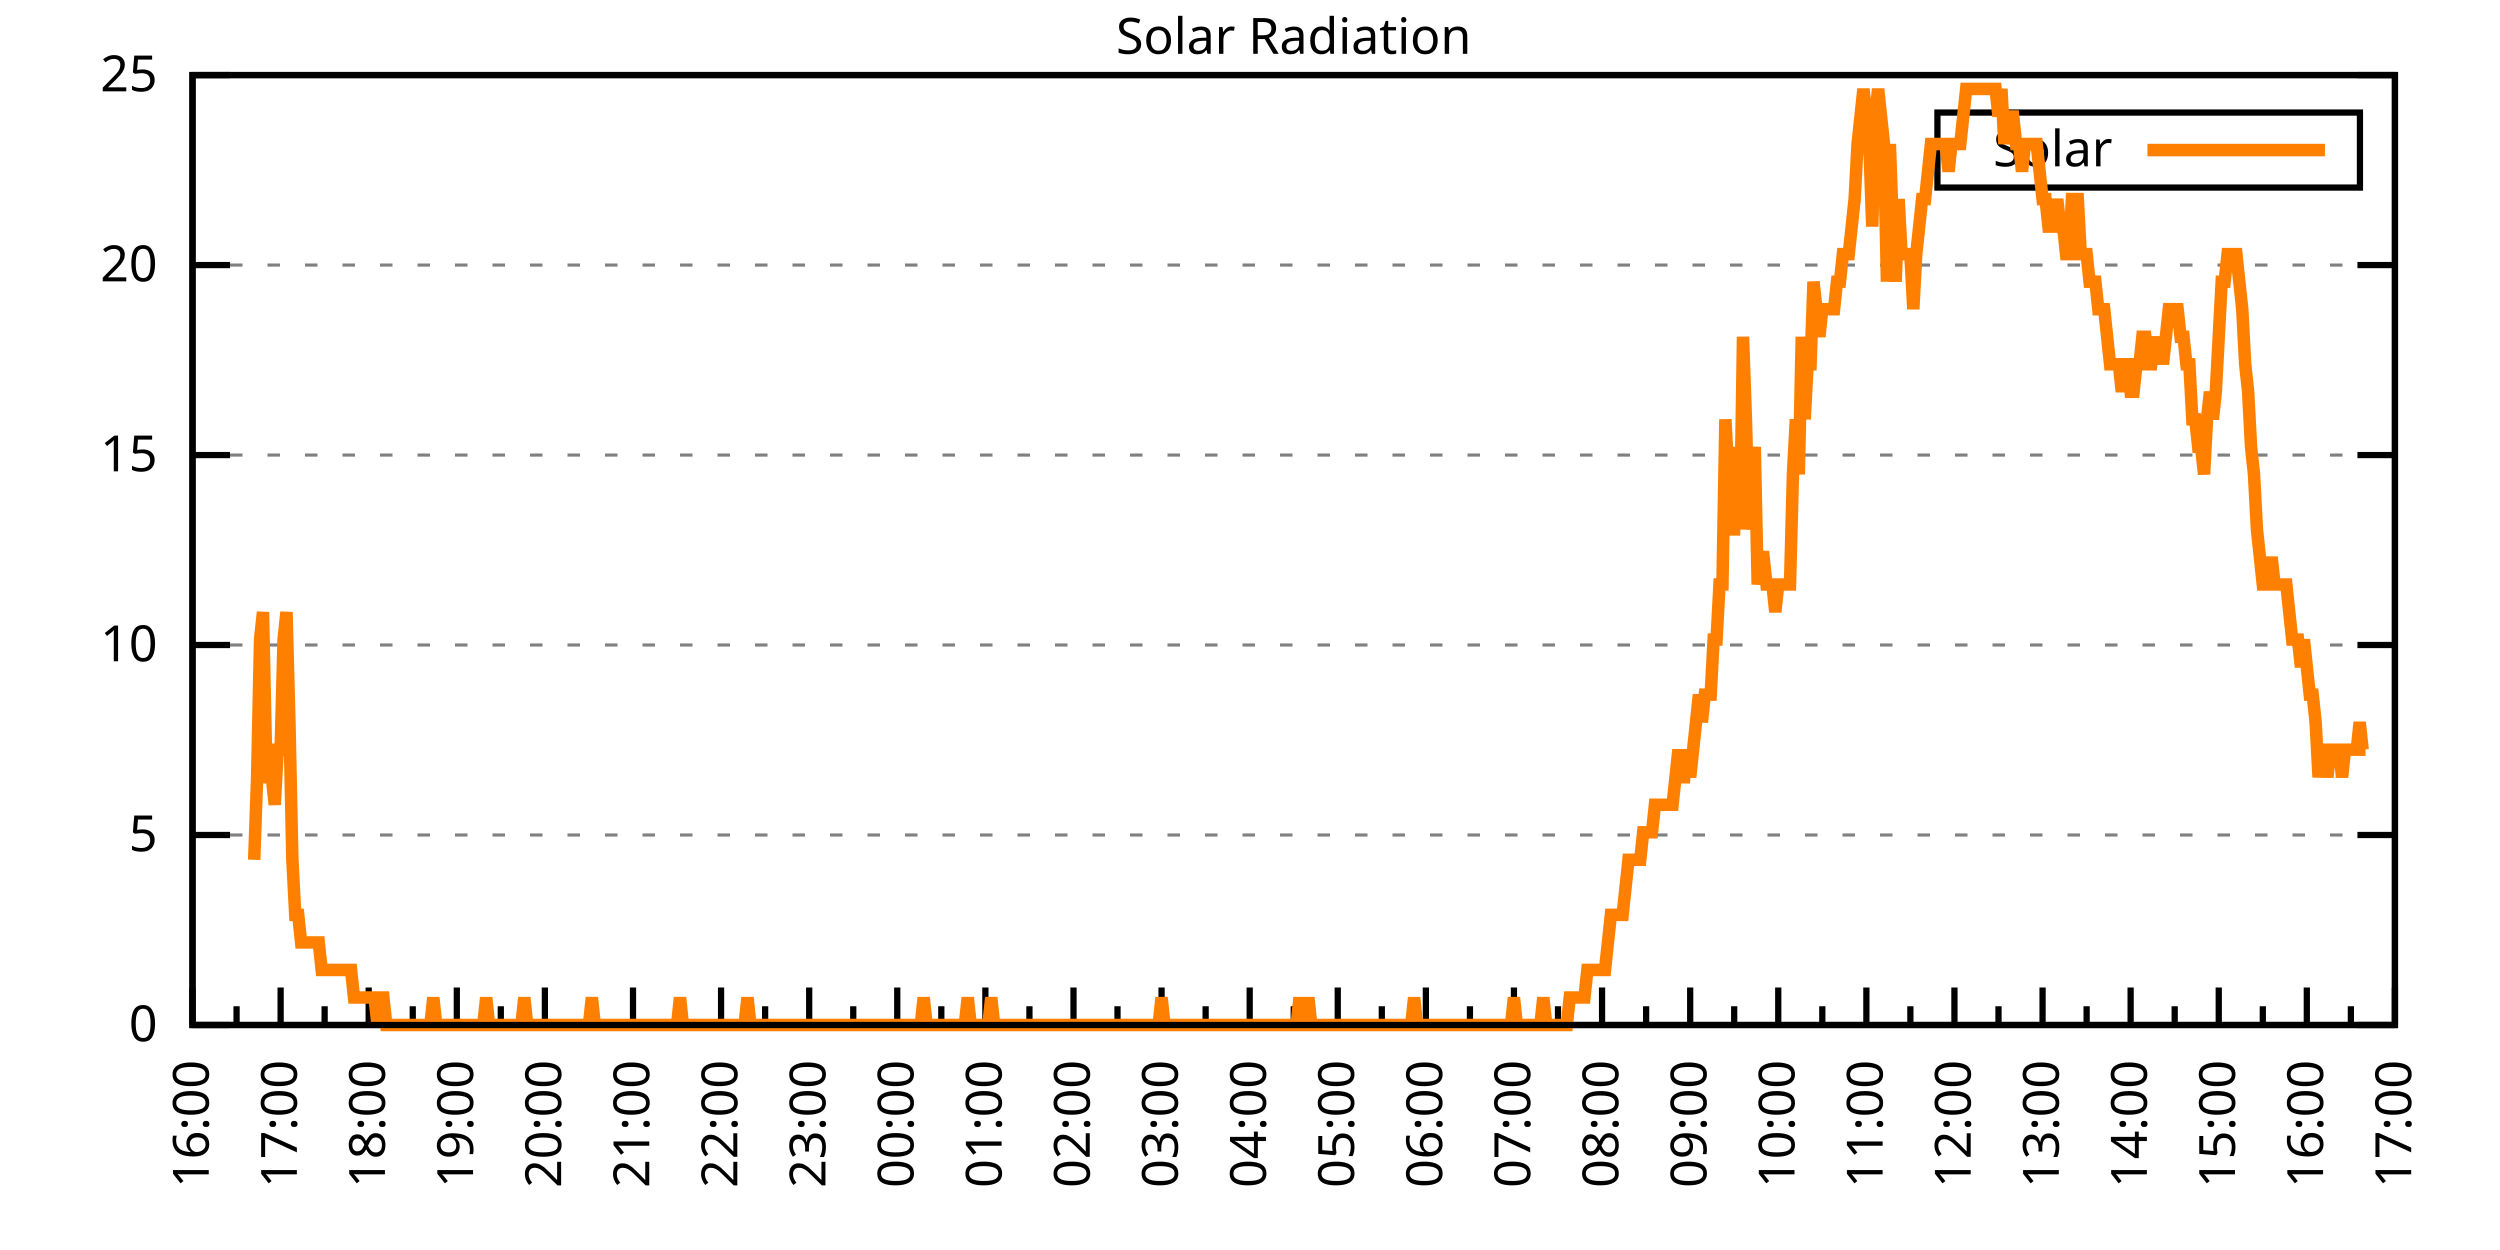
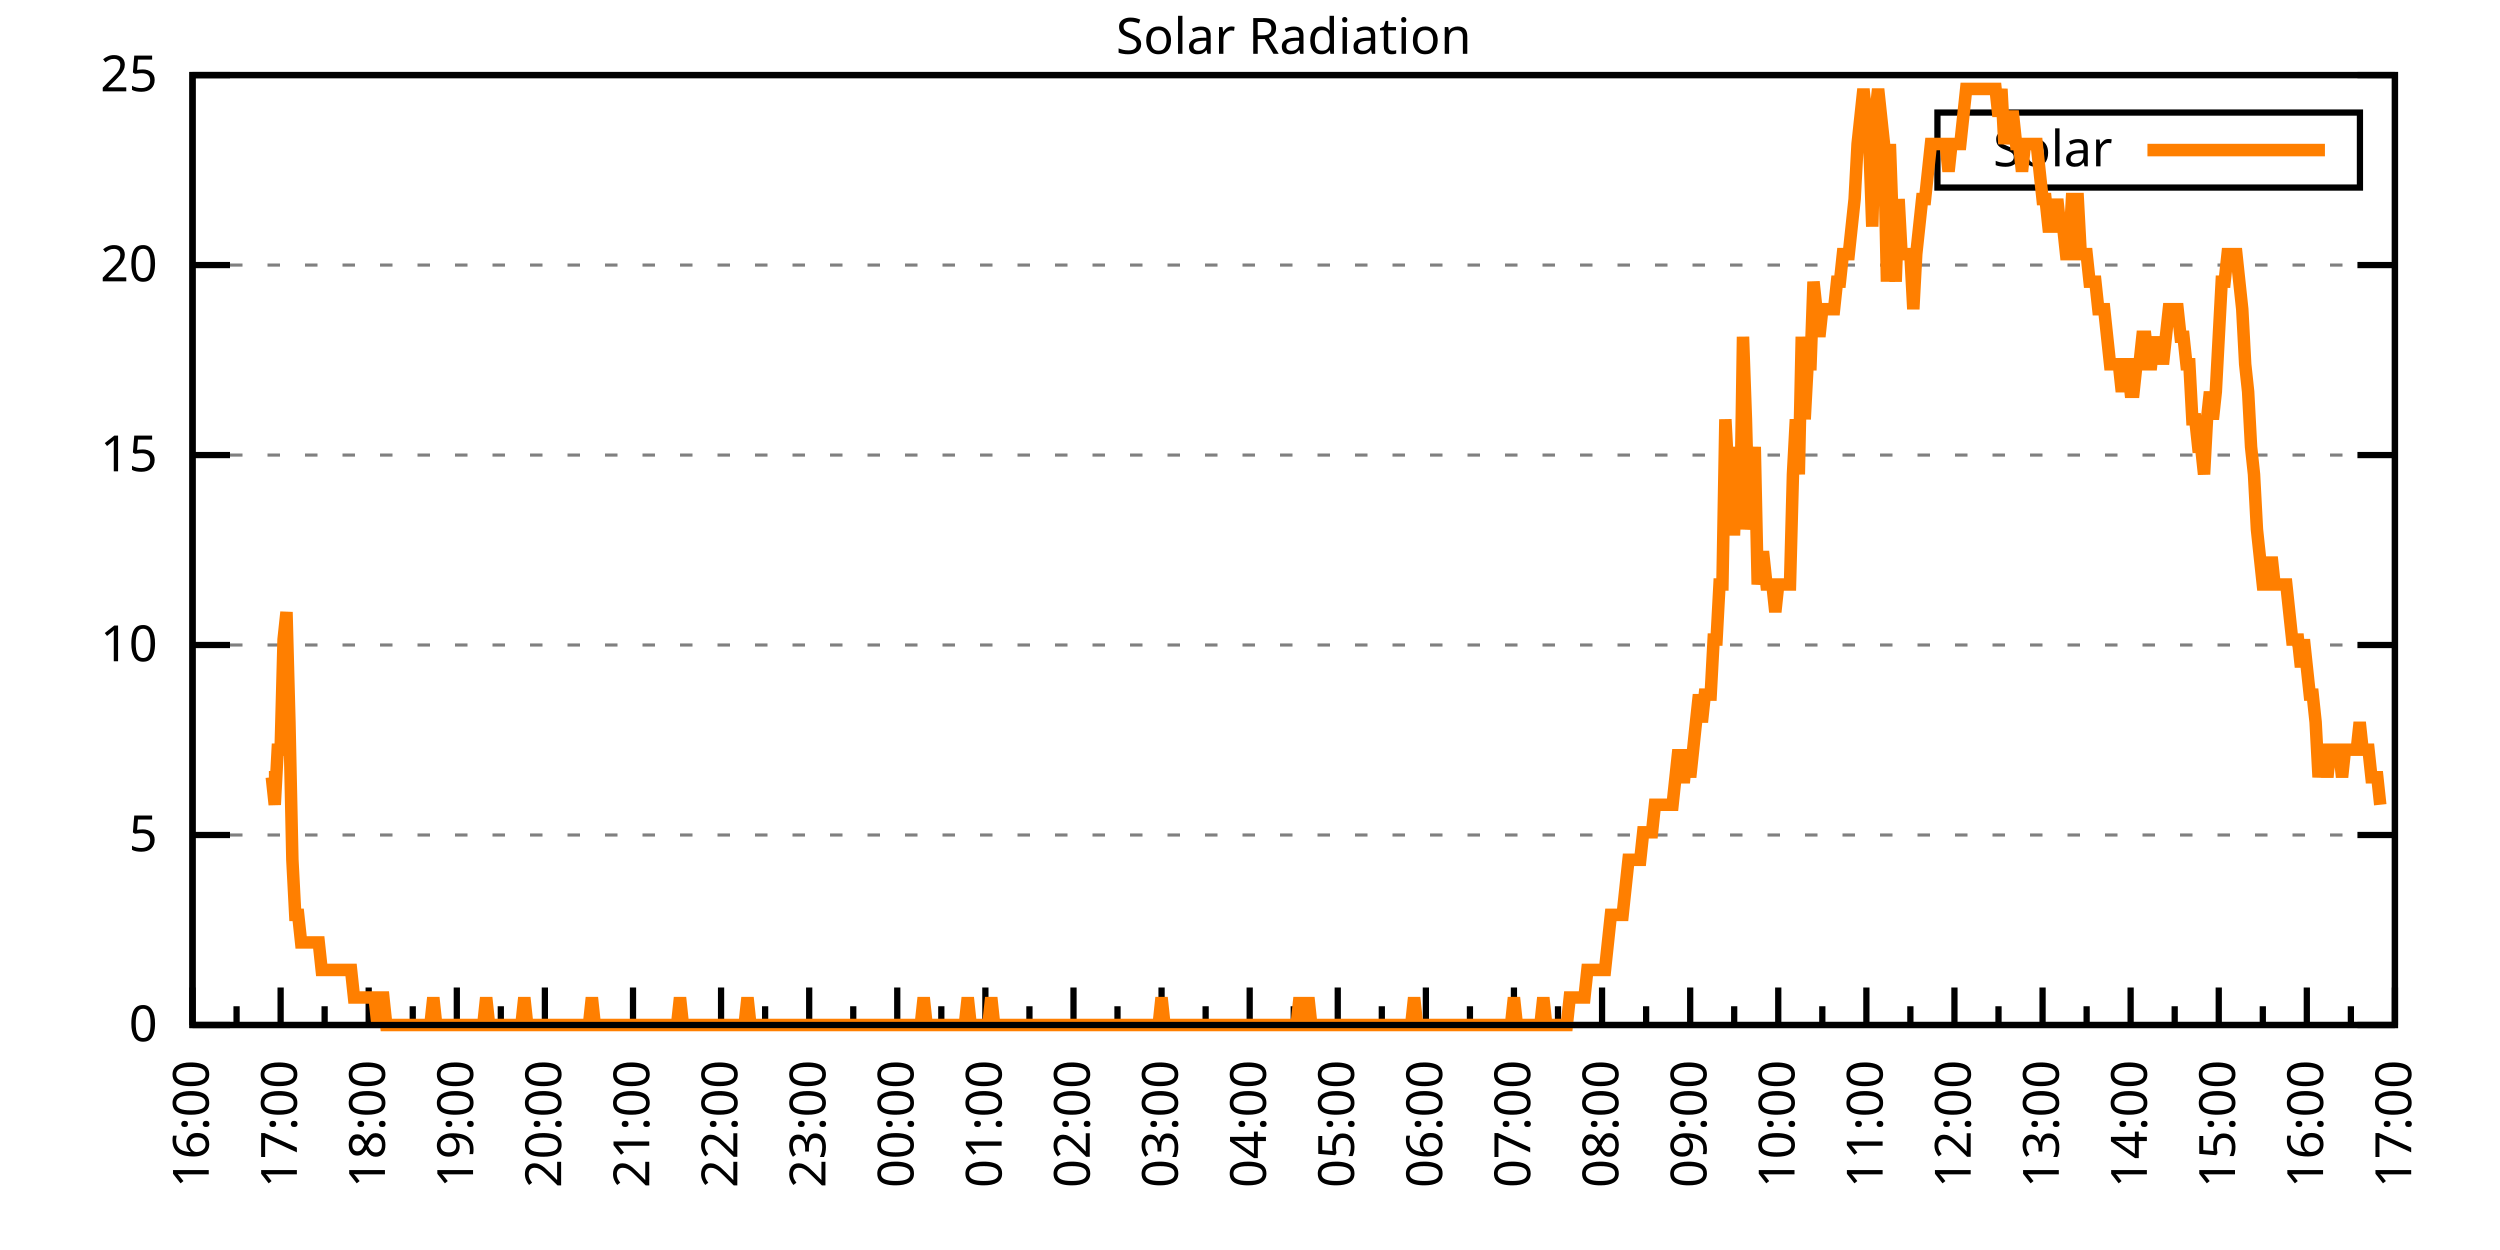
<svg xmlns="http://www.w3.org/2000/svg" xmlns:xlink="http://www.w3.org/1999/xlink" width="400" height="200" viewBox="0 0 400 200">
  <g id="gnuplot_canvas">
    <rect x="0" y="0" width="400" height="200" fill="none" />
    <defs>
      <circle id="gpDot" r="0.5" stroke-width="0.5" stroke="currentColor" />
      <path id="gpPt0" stroke-width="0.333" stroke="currentColor" d="M-1,0 h2 M0,-1 v2" />
      <path id="gpPt1" stroke-width="0.333" stroke="currentColor" d="M-1,-1 L1,1 M1,-1 L-1,1" />
      <path id="gpPt2" stroke-width="0.333" stroke="currentColor" d="M-1,0 L1,0 M0,-1 L0,1 M-1,-1 L1,1 M-1,1 L1,-1" />
      <rect id="gpPt3" stroke-width="0.333" stroke="currentColor" x="-1" y="-1" width="2" height="2" />
      <rect id="gpPt4" stroke-width="0.333" stroke="currentColor" fill="currentColor" x="-1" y="-1" width="2" height="2" />
      <circle id="gpPt5" stroke-width="0.333" stroke="currentColor" cx="0" cy="0" r="1" />
      <use xlink:href="#gpPt5" id="gpPt6" fill="currentColor" stroke="none" />
      <path id="gpPt7" stroke-width="0.333" stroke="currentColor" d="M0,-1.33 L-1.33,0.67 L1.33,0.67 z" />
      <use xlink:href="#gpPt7" id="gpPt8" fill="currentColor" stroke="none" />
      <use xlink:href="#gpPt7" id="gpPt9" stroke="currentColor" transform="rotate(180)" />
      <use xlink:href="#gpPt9" id="gpPt10" fill="currentColor" stroke="none" />
      <use xlink:href="#gpPt3" id="gpPt11" stroke="currentColor" transform="rotate(45)" />
      <use xlink:href="#gpPt11" id="gpPt12" fill="currentColor" stroke="none" />
      <path id="gpPt13" stroke-width="0.333" stroke="currentColor" d="M0,1.330 L1.265,0.411 L0.782,-1.067 L-0.782,-1.076 L-1.265,0.411 z" />
      <use xlink:href="#gpPt13" id="gpPt14" fill="currentColor" stroke="none" />
      <filter id="textbox" filterUnits="objectBoundingBox" x="0" y="0" height="1" width="1">
        <feFlood flood-color="white" flood-opacity="1" result="bgnd" />
        <feComposite in="SourceGraphic" in2="bgnd" operator="atop" />
      </filter>
      <filter id="greybox" filterUnits="objectBoundingBox" x="0" y="0" height="1" width="1">
        <feFlood flood-color="lightgrey" flood-opacity="1" result="grey" />
        <feComposite in="SourceGraphic" in2="grey" operator="atop" />
      </filter>
    </defs>
    <g fill="none" color="white" stroke="currentColor" stroke-width="1.00" stroke-linecap="butt" stroke-linejoin="miter">
</g>
    <g fill="none" color="black" stroke="currentColor" stroke-width="1.00" stroke-linecap="butt" stroke-linejoin="miter">
      <g stroke="none" shape-rendering="crispEdges">
        <polygon fill="rgb(255, 255, 255)" points="30.80,164.00 383.18,164.00 383.18,12.02 30.80,12.02 " />
      </g>
    </g>
    <g fill="none" color="black" stroke="currentColor" stroke-width="1.00" stroke-linecap="butt" stroke-linejoin="miter">
</g>
    <g fill="none" color="black" stroke="black" stroke-width="0.50" stroke-linecap="butt" stroke-linejoin="miter">
</g>
    <g fill="none" color="gray" stroke="currentColor" stroke-width="0.50" stroke-linecap="butt" stroke-linejoin="miter">
      <path stroke="gray" stroke-dasharray="2,4" class="gridline" d="M30.80,164.00 L383.19,164.00  " />
    </g>
    <g fill="none" color="gray" stroke="gray" stroke-width="1.00" stroke-linecap="butt" stroke-linejoin="miter">
</g>
    <g fill="none" color="black" stroke="currentColor" stroke-width="1.00" stroke-linecap="butt" stroke-linejoin="miter">
      <path stroke="black" d="M30.80,164.00 L36.80,164.00 M383.19,164.00 L377.19,164.00  " />
      <g transform="translate(25.20,166.60)" stroke="none" fill="black" font-family="Sans" font-size="8.00" text-anchor="end">
        <text>
          <tspan font-family="Sans"> 0</tspan>
        </text>
      </g>
    </g>
    <g fill="none" color="black" stroke="currentColor" stroke-width="1.00" stroke-linecap="butt" stroke-linejoin="miter">
</g>
    <g fill="none" color="black" stroke="black" stroke-width="0.50" stroke-linecap="butt" stroke-linejoin="miter">
</g>
    <g fill="none" color="gray" stroke="currentColor" stroke-width="0.50" stroke-linecap="butt" stroke-linejoin="miter">
      <path stroke="gray" stroke-dasharray="2,4" class="gridline" d="M30.80,133.60 L383.19,133.60  " />
    </g>
    <g fill="none" color="gray" stroke="gray" stroke-width="1.00" stroke-linecap="butt" stroke-linejoin="miter">
</g>
    <g fill="none" color="black" stroke="currentColor" stroke-width="1.00" stroke-linecap="butt" stroke-linejoin="miter">
      <path stroke="black" d="M30.80,133.60 L36.80,133.60 M383.19,133.60 L377.19,133.60  " />
      <g transform="translate(25.20,136.20)" stroke="none" fill="black" font-family="Sans" font-size="8.00" text-anchor="end">
        <text>
          <tspan font-family="Sans"> 5</tspan>
        </text>
      </g>
    </g>
    <g fill="none" color="black" stroke="currentColor" stroke-width="1.00" stroke-linecap="butt" stroke-linejoin="miter">
</g>
    <g fill="none" color="black" stroke="black" stroke-width="0.50" stroke-linecap="butt" stroke-linejoin="miter">
</g>
    <g fill="none" color="gray" stroke="currentColor" stroke-width="0.50" stroke-linecap="butt" stroke-linejoin="miter">
      <path stroke="gray" stroke-dasharray="2,4" class="gridline" d="M30.80,103.20 L383.19,103.20  " />
    </g>
    <g fill="none" color="gray" stroke="gray" stroke-width="1.00" stroke-linecap="butt" stroke-linejoin="miter">
</g>
    <g fill="none" color="black" stroke="currentColor" stroke-width="1.00" stroke-linecap="butt" stroke-linejoin="miter">
      <path stroke="black" d="M30.80,103.20 L36.80,103.20 M383.19,103.20 L377.19,103.20  " />
      <g transform="translate(25.20,105.80)" stroke="none" fill="black" font-family="Sans" font-size="8.00" text-anchor="end">
        <text>
          <tspan font-family="Sans"> 10</tspan>
        </text>
      </g>
    </g>
    <g fill="none" color="black" stroke="currentColor" stroke-width="1.00" stroke-linecap="butt" stroke-linejoin="miter">
</g>
    <g fill="none" color="black" stroke="black" stroke-width="0.50" stroke-linecap="butt" stroke-linejoin="miter">
</g>
    <g fill="none" color="gray" stroke="currentColor" stroke-width="0.50" stroke-linecap="butt" stroke-linejoin="miter">
      <path stroke="gray" stroke-dasharray="2,4" class="gridline" d="M30.80,72.81 L383.19,72.81  " />
    </g>
    <g fill="none" color="gray" stroke="gray" stroke-width="1.00" stroke-linecap="butt" stroke-linejoin="miter">
</g>
    <g fill="none" color="black" stroke="currentColor" stroke-width="1.00" stroke-linecap="butt" stroke-linejoin="miter">
      <path stroke="black" d="M30.80,72.81 L36.80,72.81 M383.19,72.81 L377.19,72.81  " />
      <g transform="translate(25.20,75.41)" stroke="none" fill="black" font-family="Sans" font-size="8.00" text-anchor="end">
        <text>
          <tspan font-family="Sans"> 15</tspan>
        </text>
      </g>
    </g>
    <g fill="none" color="black" stroke="currentColor" stroke-width="1.00" stroke-linecap="butt" stroke-linejoin="miter">
</g>
    <g fill="none" color="black" stroke="black" stroke-width="0.50" stroke-linecap="butt" stroke-linejoin="miter">
</g>
    <g fill="none" color="gray" stroke="currentColor" stroke-width="0.50" stroke-linecap="butt" stroke-linejoin="miter">
      <path stroke="gray" stroke-dasharray="2,4" class="gridline" d="M30.80,42.41 L383.19,42.41  " />
    </g>
    <g fill="none" color="gray" stroke="gray" stroke-width="1.00" stroke-linecap="butt" stroke-linejoin="miter">
</g>
    <g fill="none" color="black" stroke="currentColor" stroke-width="1.00" stroke-linecap="butt" stroke-linejoin="miter">
      <path stroke="black" d="M30.80,42.41 L36.80,42.41 M383.19,42.41 L377.19,42.41  " />
      <g transform="translate(25.20,45.01)" stroke="none" fill="black" font-family="Sans" font-size="8.00" text-anchor="end">
        <text>
          <tspan font-family="Sans"> 20</tspan>
        </text>
      </g>
    </g>
    <g fill="none" color="black" stroke="currentColor" stroke-width="1.00" stroke-linecap="butt" stroke-linejoin="miter">
</g>
    <g fill="none" color="black" stroke="black" stroke-width="0.50" stroke-linecap="butt" stroke-linejoin="miter">
</g>
    <g fill="none" color="gray" stroke="currentColor" stroke-width="0.50" stroke-linecap="butt" stroke-linejoin="miter">
      <path stroke="gray" stroke-dasharray="2,4" class="gridline" d="M30.80,12.01 L383.19,12.01  " />
    </g>
    <g fill="none" color="gray" stroke="gray" stroke-width="1.00" stroke-linecap="butt" stroke-linejoin="miter">
</g>
    <g fill="none" color="black" stroke="currentColor" stroke-width="1.00" stroke-linecap="butt" stroke-linejoin="miter">
      <path stroke="black" d="M30.80,12.01 L36.80,12.01 M383.19,12.01 L377.19,12.01  " />
      <g transform="translate(25.20,14.61)" stroke="none" fill="black" font-family="Sans" font-size="8.00" text-anchor="end">
        <text>
          <tspan font-family="Sans"> 25</tspan>
        </text>
      </g>
    </g>
    <g fill="none" color="black" stroke="currentColor" stroke-width="1.00" stroke-linecap="butt" stroke-linejoin="miter">
      <path stroke="black" d="M30.80,164.00 L30.80,158.00  " />
      <g transform="translate(33.40,169.60) rotate(270)" stroke="none" fill="black" font-family="Sans" font-size="8.00" text-anchor="end">
        <text>
          <tspan font-family="Sans">16:00</tspan>
        </text>
      </g>
    </g>
    <g fill="none" color="black" stroke="currentColor" stroke-width="1.00" stroke-linecap="butt" stroke-linejoin="miter">
      <path stroke="black" d="M37.85,164.00 L37.85,161.00 M44.90,164.00 L44.90,158.00  " />
      <g transform="translate(47.50,169.60) rotate(270)" stroke="none" fill="black" font-family="Sans" font-size="8.00" text-anchor="end">
        <text>
          <tspan font-family="Sans">17:00</tspan>
        </text>
      </g>
    </g>
    <g fill="none" color="black" stroke="currentColor" stroke-width="1.00" stroke-linecap="butt" stroke-linejoin="miter">
      <path stroke="black" d="M51.94,164.00 L51.94,161.00 M58.99,164.00 L58.99,158.00  " />
      <g transform="translate(61.59,169.60) rotate(270)" stroke="none" fill="black" font-family="Sans" font-size="8.00" text-anchor="end">
        <text>
          <tspan font-family="Sans">18:00</tspan>
        </text>
      </g>
    </g>
    <g fill="none" color="black" stroke="currentColor" stroke-width="1.00" stroke-linecap="butt" stroke-linejoin="miter">
      <path stroke="black" d="M66.04,164.00 L66.04,161.00 M73.09,164.00 L73.09,158.00  " />
      <g transform="translate(75.69,169.60) rotate(270)" stroke="none" fill="black" font-family="Sans" font-size="8.00" text-anchor="end">
        <text>
          <tspan font-family="Sans">19:00</tspan>
        </text>
      </g>
    </g>
    <g fill="none" color="black" stroke="currentColor" stroke-width="1.00" stroke-linecap="butt" stroke-linejoin="miter">
      <path stroke="black" d="M80.13,164.00 L80.13,161.00 M87.18,164.00 L87.18,158.00  " />
      <g transform="translate(89.78,169.60) rotate(270)" stroke="none" fill="black" font-family="Sans" font-size="8.00" text-anchor="end">
        <text>
          <tspan font-family="Sans">20:00</tspan>
        </text>
      </g>
    </g>
    <g fill="none" color="black" stroke="currentColor" stroke-width="1.00" stroke-linecap="butt" stroke-linejoin="miter">
      <path stroke="black" d="M94.23,164.00 L94.23,161.00 M101.28,164.00 L101.28,158.00  " />
      <g transform="translate(103.88,169.60) rotate(270)" stroke="none" fill="black" font-family="Sans" font-size="8.00" text-anchor="end">
        <text>
          <tspan font-family="Sans">21:00</tspan>
        </text>
      </g>
    </g>
    <g fill="none" color="black" stroke="currentColor" stroke-width="1.00" stroke-linecap="butt" stroke-linejoin="miter">
      <path stroke="black" d="M108.33,164.00 L108.33,161.00 M115.37,164.00 L115.37,158.00  " />
      <g transform="translate(117.97,169.60) rotate(270)" stroke="none" fill="black" font-family="Sans" font-size="8.00" text-anchor="end">
        <text>
          <tspan font-family="Sans">22:00</tspan>
        </text>
      </g>
    </g>
    <g fill="none" color="black" stroke="currentColor" stroke-width="1.00" stroke-linecap="butt" stroke-linejoin="miter">
      <path stroke="black" d="M122.42,164.00 L122.42,161.00 M129.47,164.00 L129.47,158.00  " />
      <g transform="translate(132.07,169.60) rotate(270)" stroke="none" fill="black" font-family="Sans" font-size="8.00" text-anchor="end">
        <text>
          <tspan font-family="Sans">23:00</tspan>
        </text>
      </g>
    </g>
    <g fill="none" color="black" stroke="currentColor" stroke-width="1.00" stroke-linecap="butt" stroke-linejoin="miter">
      <path stroke="black" d="M136.52,164.00 L136.52,161.00 M143.56,164.00 L143.56,158.00  " />
      <g transform="translate(146.16,169.60) rotate(270)" stroke="none" fill="black" font-family="Sans" font-size="8.00" text-anchor="end">
        <text>
          <tspan font-family="Sans">00:00</tspan>
        </text>
      </g>
    </g>
    <g fill="none" color="black" stroke="currentColor" stroke-width="1.00" stroke-linecap="butt" stroke-linejoin="miter">
      <path stroke="black" d="M150.61,164.00 L150.61,161.00 M157.66,164.00 L157.66,158.00  " />
      <g transform="translate(160.26,169.60) rotate(270)" stroke="none" fill="black" font-family="Sans" font-size="8.00" text-anchor="end">
        <text>
          <tspan font-family="Sans">01:00</tspan>
        </text>
      </g>
    </g>
    <g fill="none" color="black" stroke="currentColor" stroke-width="1.00" stroke-linecap="butt" stroke-linejoin="miter">
      <path stroke="black" d="M164.71,164.00 L164.71,161.00 M171.76,164.00 L171.76,158.00  " />
      <g transform="translate(174.36,169.60) rotate(270)" stroke="none" fill="black" font-family="Sans" font-size="8.00" text-anchor="end">
        <text>
          <tspan font-family="Sans">02:00</tspan>
        </text>
      </g>
    </g>
    <g fill="none" color="black" stroke="currentColor" stroke-width="1.00" stroke-linecap="butt" stroke-linejoin="miter">
      <path stroke="black" d="M178.80,164.00 L178.80,161.00 M185.85,164.00 L185.85,158.00  " />
      <g transform="translate(188.45,169.60) rotate(270)" stroke="none" fill="black" font-family="Sans" font-size="8.00" text-anchor="end">
        <text>
          <tspan font-family="Sans">03:00</tspan>
        </text>
      </g>
    </g>
    <g fill="none" color="black" stroke="currentColor" stroke-width="1.00" stroke-linecap="butt" stroke-linejoin="miter">
      <path stroke="black" d="M192.90,164.00 L192.90,161.00 M199.95,164.00 L199.95,158.00  " />
      <g transform="translate(202.55,169.60) rotate(270)" stroke="none" fill="black" font-family="Sans" font-size="8.00" text-anchor="end">
        <text>
          <tspan font-family="Sans">04:00</tspan>
        </text>
      </g>
    </g>
    <g fill="none" color="black" stroke="currentColor" stroke-width="1.00" stroke-linecap="butt" stroke-linejoin="miter">
      <path stroke="black" d="M207.00,164.00 L207.00,161.00 M214.04,164.00 L214.04,158.00  " />
      <g transform="translate(216.64,169.60) rotate(270)" stroke="none" fill="black" font-family="Sans" font-size="8.00" text-anchor="end">
        <text>
          <tspan font-family="Sans">05:00</tspan>
        </text>
      </g>
    </g>
    <g fill="none" color="black" stroke="currentColor" stroke-width="1.00" stroke-linecap="butt" stroke-linejoin="miter">
      <path stroke="black" d="M221.09,164.00 L221.09,161.00 M228.14,164.00 L228.14,158.00  " />
      <g transform="translate(230.74,169.60) rotate(270)" stroke="none" fill="black" font-family="Sans" font-size="8.00" text-anchor="end">
        <text>
          <tspan font-family="Sans">06:00</tspan>
        </text>
      </g>
    </g>
    <g fill="none" color="black" stroke="currentColor" stroke-width="1.00" stroke-linecap="butt" stroke-linejoin="miter">
      <path stroke="black" d="M235.19,164.00 L235.19,161.00 M242.23,164.00 L242.23,158.00  " />
      <g transform="translate(244.83,169.60) rotate(270)" stroke="none" fill="black" font-family="Sans" font-size="8.00" text-anchor="end">
        <text>
          <tspan font-family="Sans">07:00</tspan>
        </text>
      </g>
    </g>
    <g fill="none" color="black" stroke="currentColor" stroke-width="1.00" stroke-linecap="butt" stroke-linejoin="miter">
      <path stroke="black" d="M249.28,164.00 L249.28,161.00 M256.33,164.00 L256.33,158.00  " />
      <g transform="translate(258.93,169.60) rotate(270)" stroke="none" fill="black" font-family="Sans" font-size="8.00" text-anchor="end">
        <text>
          <tspan font-family="Sans">08:00</tspan>
        </text>
      </g>
    </g>
    <g fill="none" color="black" stroke="currentColor" stroke-width="1.00" stroke-linecap="butt" stroke-linejoin="miter">
      <path stroke="black" d="M263.38,164.00 L263.38,161.00 M270.43,164.00 L270.43,158.00  " />
      <g transform="translate(273.03,169.60) rotate(270)" stroke="none" fill="black" font-family="Sans" font-size="8.00" text-anchor="end">
        <text>
          <tspan font-family="Sans">09:00</tspan>
        </text>
      </g>
    </g>
    <g fill="none" color="black" stroke="currentColor" stroke-width="1.00" stroke-linecap="butt" stroke-linejoin="miter">
      <path stroke="black" d="M277.47,164.00 L277.47,161.00 M284.52,164.00 L284.52,158.00  " />
      <g transform="translate(287.12,169.60) rotate(270)" stroke="none" fill="black" font-family="Sans" font-size="8.00" text-anchor="end">
        <text>
          <tspan font-family="Sans">10:00</tspan>
        </text>
      </g>
    </g>
    <g fill="none" color="black" stroke="currentColor" stroke-width="1.00" stroke-linecap="butt" stroke-linejoin="miter">
      <path stroke="black" d="M291.57,164.00 L291.57,161.00 M298.62,164.00 L298.62,158.00  " />
      <g transform="translate(301.22,169.60) rotate(270)" stroke="none" fill="black" font-family="Sans" font-size="8.00" text-anchor="end">
        <text>
          <tspan font-family="Sans">11:00</tspan>
        </text>
      </g>
    </g>
    <g fill="none" color="black" stroke="currentColor" stroke-width="1.00" stroke-linecap="butt" stroke-linejoin="miter">
      <path stroke="black" d="M305.66,164.00 L305.66,161.00 M312.71,164.00 L312.71,158.00  " />
      <g transform="translate(315.31,169.60) rotate(270)" stroke="none" fill="black" font-family="Sans" font-size="8.00" text-anchor="end">
        <text>
          <tspan font-family="Sans">12:00</tspan>
        </text>
      </g>
    </g>
    <g fill="none" color="black" stroke="currentColor" stroke-width="1.00" stroke-linecap="butt" stroke-linejoin="miter">
      <path stroke="black" d="M319.76,164.00 L319.76,161.00 M326.81,164.00 L326.81,158.00  " />
      <g transform="translate(329.41,169.60) rotate(270)" stroke="none" fill="black" font-family="Sans" font-size="8.00" text-anchor="end">
        <text>
          <tspan font-family="Sans">13:00</tspan>
        </text>
      </g>
    </g>
    <g fill="none" color="black" stroke="currentColor" stroke-width="1.00" stroke-linecap="butt" stroke-linejoin="miter">
      <path stroke="black" d="M333.86,164.00 L333.86,161.00 M340.90,164.00 L340.90,158.00  " />
      <g transform="translate(343.50,169.60) rotate(270)" stroke="none" fill="black" font-family="Sans" font-size="8.00" text-anchor="end">
        <text>
          <tspan font-family="Sans">14:00</tspan>
        </text>
      </g>
    </g>
    <g fill="none" color="black" stroke="currentColor" stroke-width="1.00" stroke-linecap="butt" stroke-linejoin="miter">
      <path stroke="black" d="M347.95,164.00 L347.95,161.00 M355.00,164.00 L355.00,158.00  " />
      <g transform="translate(357.60,169.60) rotate(270)" stroke="none" fill="black" font-family="Sans" font-size="8.00" text-anchor="end">
        <text>
          <tspan font-family="Sans">15:00</tspan>
        </text>
      </g>
    </g>
    <g fill="none" color="black" stroke="currentColor" stroke-width="1.00" stroke-linecap="butt" stroke-linejoin="miter">
      <path stroke="black" d="M362.05,164.00 L362.05,161.00 M369.09,164.00 L369.09,158.00  " />
      <g transform="translate(371.69,169.60) rotate(270)" stroke="none" fill="black" font-family="Sans" font-size="8.00" text-anchor="end">
        <text>
          <tspan font-family="Sans">16:00</tspan>
        </text>
      </g>
    </g>
    <g fill="none" color="black" stroke="currentColor" stroke-width="1.00" stroke-linecap="butt" stroke-linejoin="miter">
      <path stroke="black" d="M376.14,164.00 L376.14,161.00 M383.19,164.00 L383.19,158.00  " />
      <g transform="translate(385.79,169.60) rotate(270)" stroke="none" fill="black" font-family="Sans" font-size="8.00" text-anchor="end">
        <text>
          <tspan font-family="Sans">17:00</tspan>
        </text>
      </g>
    </g>
    <g fill="none" color="black" stroke="currentColor" stroke-width="1.00" stroke-linecap="butt" stroke-linejoin="miter">
</g>
    <g fill="none" color="black" stroke="currentColor" stroke-width="1.00" stroke-linecap="butt" stroke-linejoin="miter">
      <path stroke="black" d="M30.80,12.01 L30.80,164.00 L383.19,164.00 L383.19,12.01 L30.80,12.01 Z  " />
    </g>
    <g fill="none" color="black" stroke="currentColor" stroke-width="1.00" stroke-linecap="butt" stroke-linejoin="miter">
      <g transform="translate(6.80,88.01) rotate(270)" stroke="none" fill="black" font-family="Sans" font-size="8.00" text-anchor="middle">
        <text />
      </g>
    </g>
    <g fill="none" color="black" stroke="currentColor" stroke-width="1.00" stroke-linecap="butt" stroke-linejoin="miter">
</g>
    <g fill="none" color="black" stroke="currentColor" stroke-width="1.00" stroke-linecap="butt" stroke-linejoin="miter">
      <path stroke="black" d="M309.99,30.01 L309.99,18.01 L377.59,18.01 L377.59,30.01 L309.99,30.01 Z  " />
    </g>
    <g id="Solar_Radiation_plot_1">
      <g fill="none" color="white" stroke="black" stroke-width="2.00" stroke-linecap="butt" stroke-linejoin="miter">
</g>
      <g fill="none" color="black" stroke="currentColor" stroke-width="2.00" stroke-linecap="butt" stroke-linejoin="miter">
        <g transform="translate(337.99,26.61)" stroke="none" fill="black" font-family="Sans" font-size="8.00" text-anchor="end">
          <text>
            <tspan font-family="Sans">Solar</tspan>
          </text>
        </g>
      </g>
      <g fill="none" color="black" stroke="currentColor" stroke-width="2.00" stroke-linecap="butt" stroke-linejoin="miter">
-         <path stroke="rgb(255, 127,   0)" d="M343.59,24.01 L371.99,24.01 M40.67,137.57 L41.14,124.36 L41.61,102.33 L42.08,97.93 L42.55,119.95 L43.02,124.36   L43.49,124.36 L43.96,128.76 L44.43,119.95 L44.90,119.95 L45.37,102.33 L45.84,97.93 L46.31,115.55 L46.78,137.57   L47.24,146.38 L47.71,146.38 L48.18,150.79 L48.65,150.79 L49.12,150.79 L49.59,150.79 L50.06,150.79 L50.53,150.79   L51.00,150.79 L51.47,155.19 L51.94,155.19 L52.41,155.19 L52.88,155.19 L53.35,155.19 L53.82,155.19 L54.29,155.19   L54.76,155.19 L55.23,155.19 L55.70,155.19 L56.17,155.19 L56.64,159.60 L57.11,159.60 L57.58,159.60 L58.05,159.60   L58.52,159.60 L58.99,159.60 L59.46,159.60 L59.93,159.60 L60.40,164.00 L60.87,159.60 L61.34,159.60 L61.81,164.00   L62.28,164.00 L62.75,164.00 L63.22,164.00 L63.69,164.00 L64.16,164.00 L64.63,164.00 L65.10,164.00 L65.57,164.00   L66.04,164.00 L66.51,164.00 L66.98,164.00 L67.45,164.00 L67.92,164.00 L68.39,164.00 L68.86,164.00 L69.33,159.60   L69.80,164.00 L70.27,164.00 L70.74,164.00 L71.21,164.00 L71.68,164.00 L72.15,164.00 L72.62,164.00 L73.09,164.00   L73.56,164.00 L74.03,164.00 L74.50,164.00 L74.97,164.00 L75.44,164.00 L75.91,164.00 L76.38,164.00 L76.85,164.00   L77.32,164.00 L77.79,159.60 L78.26,164.00 L78.73,164.00 L79.19,164.00 L79.66,164.00 L80.13,164.00 L80.60,164.00   L81.07,164.00 L81.54,164.00 L82.01,164.00 L82.48,164.00 L82.95,164.00 L83.42,164.00 L83.89,159.60 L84.36,164.00   L84.83,164.00 L85.30,164.00 L85.77,164.00 L86.24,164.00 L86.71,164.00 L87.18,164.00 L87.65,164.00 L88.12,164.00   L88.59,164.00 L89.06,164.00 L89.53,164.00 L90.00,164.00 L90.47,164.00 L90.94,164.00 L91.41,164.00 L91.88,164.00   L92.35,164.00 L92.82,164.00 L93.29,164.00 L93.76,164.00 L94.23,164.00 L94.70,159.60 L95.17,164.00 L95.64,164.00   L96.11,164.00 L96.58,164.00 L97.05,164.00 L97.52,164.00 L97.99,164.00 L98.46,164.00 L98.93,164.00 L99.40,164.00   L99.87,164.00 L100.34,164.00 L100.81,164.00 L101.28,164.00 L101.75,164.00 L102.22,164.00 L102.69,164.00 L103.16,164.00   L103.63,164.00 L104.10,164.00 L104.57,164.00 L105.04,164.00 L105.51,164.00 L105.98,164.00 L106.45,164.00 L106.92,164.00   L107.39,164.00 L107.86,164.00 L108.33,164.00 L108.80,159.60 L109.27,164.00 L109.74,164.00 L110.21,164.00 L110.68,164.00   L111.14,164.00 L111.61,164.00 L112.08,164.00 L112.55,164.00 L113.02,164.00 L113.49,164.00 L113.96,164.00 L114.43,164.00   L114.90,164.00 L115.37,164.00 L115.84,164.00 L116.31,164.00 L116.78,164.00 L117.25,164.00 L117.72,164.00 L118.19,164.00   L118.66,164.00 L119.13,164.00 L119.60,159.60 L120.07,164.00 L120.54,164.00 L121.01,164.00 L121.48,164.00 L121.95,164.00   L122.42,164.00 L122.89,164.00 L123.36,164.00 L123.83,164.00 L124.30,164.00 L124.77,164.00 L125.24,164.00 L125.71,164.00   L126.18,164.00 L126.65,164.00 L127.12,164.00 L127.59,164.00 L128.06,164.00 L128.53,164.00 L129.00,164.00 L129.47,164.00   L129.94,164.00 L130.41,164.00 L130.88,164.00 L131.35,164.00 L131.82,164.00 L132.29,164.00 L132.76,164.00 L133.23,164.00   L133.70,164.00 L134.17,164.00 L134.64,164.00 L135.11,164.00 L135.58,164.00 L136.05,164.00 L136.52,164.00 L136.99,164.00   L137.46,164.00 L137.93,164.00 L138.40,164.00 L138.87,164.00 L139.34,164.00 L139.81,164.00 L140.28,164.00 L140.75,164.00   L141.22,164.00 L141.69,164.00 L142.16,164.00 L142.63,164.00 L143.09,164.00 L143.56,164.00 L144.03,164.00 L144.50,164.00   L144.97,164.00 L145.44,164.00 L145.91,164.00 L146.38,164.00 L146.85,164.00 L147.32,164.00 L147.79,159.60 L148.26,164.00   L148.73,164.00 L149.20,164.00 L149.67,164.00 L150.14,164.00 L150.61,164.00 L151.08,164.00 L151.55,164.00 L152.02,164.00   L152.49,164.00 L152.96,164.00 L153.43,164.00 L153.90,164.00 L154.37,164.00 L154.84,159.60 L155.31,164.00 L155.78,164.00   L156.25,164.00 L156.72,164.00 L157.19,164.00 L157.66,164.00 L158.13,164.00 L158.60,159.60 L159.07,164.00 L159.54,164.00   L160.01,164.00 L160.48,164.00 L160.95,164.00 L161.42,164.00 L161.89,164.00 L162.36,164.00 L162.83,164.00 L163.30,164.00   L163.77,164.00 L164.24,164.00 L164.71,164.00 L165.18,164.00 L165.65,164.00 L166.12,164.00 L166.59,164.00 L167.06,164.00   L167.53,164.00 L168.00,164.00 L168.47,164.00 L168.94,164.00 L169.41,164.00 L169.88,164.00 L170.35,164.00 L170.82,164.00   L171.29,164.00 L171.76,164.00 L172.23,164.00 L172.70,164.00 L173.17,164.00 L173.64,164.00 L174.11,164.00 L174.58,164.00   L175.04,164.00 L175.51,164.00 L175.98,164.00 L176.45,164.00 L176.92,164.00 L177.39,164.00 L177.86,164.00 L178.33,164.00   L178.80,164.00 L179.27,164.00 L179.74,164.00 L180.21,164.00 L180.68,164.00 L181.15,164.00 L181.62,164.00 L182.09,164.00   L182.56,164.00 L183.03,164.00 L183.50,164.00 L183.97,164.00 L184.44,164.00 L184.91,164.00 L185.38,164.00 L185.85,159.60   L186.32,164.00 L186.79,164.00 L187.26,164.00 L187.73,164.00 L188.20,164.00 L188.67,164.00 L189.14,164.00 L189.61,164.00   L190.08,164.00 L190.55,164.00 L191.02,164.00 L191.49,164.00 L191.96,164.00 L192.43,164.00 L192.90,164.00 L193.37,164.00   L193.84,164.00 L194.31,164.00 L194.78,164.00 L195.25,164.00 L195.72,164.00 L196.19,164.00 L196.66,164.00 L197.13,164.00   L197.60,164.00 L198.07,164.00 L198.54,164.00 L199.01,164.00 L199.48,164.00 L199.95,164.00 L200.42,164.00 L200.89,164.00   L201.36,164.00 L201.83,164.00 L202.30,164.00 L202.77,164.00 L203.24,164.00 L203.71,164.00 L204.18,164.00 L204.65,164.00   L205.12,164.00 L205.59,164.00 L206.06,164.00 L206.53,164.00 L207.00,164.00 L207.46,164.00 L207.93,159.60 L208.40,164.00   L208.87,164.00 L209.34,159.60 L209.81,164.00 L210.28,164.00 L210.75,164.00 L211.22,164.00 L211.69,164.00 L212.16,164.00   L212.63,164.00 L213.10,164.00 L213.57,164.00 L214.04,164.00 L214.51,164.00 L214.98,164.00 L215.45,164.00 L215.92,164.00   L216.39,164.00 L216.86,164.00 L217.33,164.00 L217.80,164.00 L218.27,164.00 L218.74,164.00 L219.21,164.00 L219.68,164.00   L220.15,164.00 L220.62,164.00 L221.09,164.00 L221.56,164.00 L222.03,164.00 L222.50,164.00 L222.97,164.00 L223.44,164.00   L223.91,164.00 L224.38,164.00 L224.85,164.00 L225.32,164.00 L225.79,164.00 L226.26,159.60 L226.73,164.00 L227.20,164.00   L227.67,164.00 L228.14,164.00 L228.61,164.00 L229.08,164.00 L229.55,164.00 L230.02,164.00 L230.49,164.00 L230.96,164.00   L231.43,164.00 L231.90,164.00 L232.37,164.00 L232.84,164.00 L233.31,164.00 L233.78,164.00 L234.25,164.00 L234.72,164.00   L235.19,164.00 L235.66,164.00 L236.13,164.00 L236.60,164.00 L237.07,164.00 L237.54,164.00 L238.01,164.00 L238.48,164.00   L238.95,164.00 L239.41,164.00 L239.88,164.00 L240.35,164.00 L240.82,164.00 L241.29,164.00 L241.76,164.00 L242.23,159.60   L242.70,164.00 L243.17,164.00 L243.64,164.00 L244.11,164.00 L244.58,164.00 L245.05,164.00 L245.52,164.00 L245.99,164.00   L246.46,164.00 L246.93,159.60 L247.40,164.00 L247.87,164.00 L248.34,164.00 L248.81,164.00 L249.28,164.00 L249.75,164.00   L250.22,164.00 L250.69,164.00 L251.16,159.60 L251.63,159.60 L252.10,159.60 L252.57,159.60 L253.04,159.60 L253.51,159.60   L253.98,155.19 L254.45,155.19 L254.92,155.19 L255.39,155.19 L255.86,155.19 L256.33,155.19 L256.80,155.19 L257.27,150.79   L257.74,146.38 L258.21,146.38 L258.68,146.38 L259.15,146.38 L259.62,146.38 L260.09,141.98 L260.56,137.57 L261.03,137.57   L261.50,137.57 L261.97,137.57 L262.44,137.57 L262.91,133.17 L263.38,133.17 L263.85,133.17 L264.32,133.17 L264.79,128.76   L265.26,128.76 L265.73,128.76 L266.20,128.76 L266.67,128.76 L267.14,128.76 L267.61,128.76 L268.08,124.36 L268.55,119.95   L269.02,124.36 L269.49,124.36 L269.96,119.95 L270.43,124.36 L270.90,119.95 L271.36,115.55 L271.83,111.14 L272.30,115.55   L272.77,111.14 L273.24,111.14 L273.71,111.14 L274.18,102.33 L274.65,102.33 L275.12,93.52 L275.59,93.52 L276.06,67.09   L276.53,75.90 L277.00,84.71 L277.47,84.71 L277.94,71.50 L278.41,84.71 L278.88,53.88 L279.35,67.09 L279.82,84.71   L280.29,80.31 L280.76,71.50 L281.23,93.52 L281.70,89.12 L282.17,89.12 L282.64,93.52 L283.11,93.52 L283.58,93.52   L284.05,97.93 L284.52,93.52 L284.99,93.52 L285.46,93.52 L285.93,93.52 L286.40,93.52 L286.87,75.90 L287.34,67.09   L287.81,75.90 L288.28,53.88 L288.75,67.09 L289.22,58.28 L289.69,58.28 L290.16,45.07 L290.63,49.47 L291.10,53.88   L291.57,49.47 L292.04,49.47 L292.51,49.47 L292.98,49.47 L293.45,49.47 L293.92,45.07 L294.39,45.07 L294.86,40.66   L295.33,40.66 L295.80,40.66 L296.27,36.26 L296.74,31.85 L297.21,23.04 L297.68,18.64 L298.15,14.23 L298.62,18.64   L299.09,23.04 L299.56,36.26 L300.03,18.64 L300.50,14.23 L300.97,18.64 L301.44,23.04 L301.91,45.07 L302.38,23.04   L302.85,36.26 L303.31,45.07 L303.78,31.85 L304.25,40.66 L304.72,40.66 L305.19,40.66 L305.66,40.66 L306.13,49.47   L306.60,40.66 L307.07,36.26 L307.54,31.85 L308.01,31.85 L308.48,27.45 L308.95,23.04 L309.42,23.04 L309.89,23.04   L310.36,23.04 L310.83,23.04 L311.30,23.04 L311.77,27.45 L312.24,23.04 L312.71,23.04 L313.18,23.04 L313.65,23.04   L314.12,18.64 L314.59,14.23 L315.06,14.23 L315.53,14.23 L316.00,14.23 L316.47,14.23 L316.94,14.23 L317.41,14.23   L317.88,14.23 L318.35,14.23 L318.82,14.23 L319.29,14.23 L319.76,18.64 L320.23,14.23 L320.70,23.04 L321.17,18.64   L321.64,18.64 L322.11,18.64 L322.58,23.04 L323.05,23.04 L323.52,27.45 L323.99,23.04 L324.46,23.04 L324.93,23.04   L325.40,23.04 L325.87,23.04 L326.34,27.45 L326.81,31.85 L327.28,31.85 L327.75,36.26 L328.22,36.26 L328.69,36.26   L329.16,31.85 L329.63,36.26 L330.10,36.26 L330.57,40.66 L331.04,40.66 L331.51,31.85 L331.98,31.85 L332.45,31.85   L332.92,40.66 L333.39,40.66 L333.86,40.66 L334.33,45.07 L334.80,45.07 L335.26,45.07 L335.73,49.47 L336.20,49.47   L336.67,49.47 L337.14,53.88 L337.61,58.28 L338.08,58.28 L338.55,58.28 L339.02,58.28 L339.49,62.69 L339.96,58.28   L340.43,58.28 L340.90,62.69 L341.37,62.69 L341.84,58.28 L342.31,58.28 L342.78,53.88 L343.25,53.88 L343.72,58.28   L344.19,58.28 L344.66,53.88 L345.13,58.28 L345.60,53.88 L346.07,58.28 L346.54,53.88 L347.01,49.47 L347.48,49.47   L347.95,49.47 L348.42,49.47 L348.89,53.88 L349.36,53.88 L349.83,58.28 L350.30,58.28 L350.77,67.09 L351.24,67.09   L351.71,71.50 L352.18,71.50 L352.65,75.90 L353.12,67.09 L353.59,62.69 L354.06,67.09 L354.53,62.69 L355.00,53.88   L355.47,45.07 L355.94,45.07 L356.41,40.66 L356.88,40.66 L357.35,40.66 L357.82,40.66 L358.29,45.07 L358.76,49.47   L359.23,58.28 L359.70,62.69 L360.17,71.50 L360.64,75.90 L361.11,84.71 L361.58,89.12 L362.05,93.52 L362.52,93.52   L362.99,93.52 L363.46,89.12 L363.93,93.52 L364.40,93.52 L364.87,93.52 L365.34,93.52 L365.81,93.52 L366.28,97.93   L366.75,102.33 L367.21,102.33 L367.68,102.33 L368.15,106.74 L368.62,102.33 L369.09,106.74 L369.56,111.14 L370.03,111.14   L370.50,115.55 L370.97,124.36 L371.44,119.95 L371.91,119.95 L372.38,124.36 L372.85,119.95 L373.32,119.95 L373.79,119.95   L374.26,119.95 L374.73,124.36 L375.20,119.95 L375.67,119.95 L376.14,119.95 L376.61,119.95 L377.08,119.95 L377.55,115.55   L378.02,119.95 L378.49,119.95  " />
+         <path stroke="rgb(255, 127,   0)" d="M343.59,24.01 L371.99,24.01 M43.02,124.36 L43.49,124.36 L43.96,128.76 L44.43,119.95 L44.90,119.95 L45.37,102.33   L45.84,97.93 L46.31,115.55 L46.78,137.57 L47.24,146.38 L47.71,146.38 L48.18,150.79 L48.65,150.79 L49.12,150.79   L49.59,150.79 L50.06,150.79 L50.53,150.79 L51.00,150.79 L51.47,155.19 L51.94,155.19 L52.41,155.19 L52.88,155.19   L53.35,155.19 L53.82,155.19 L54.29,155.19 L54.76,155.19 L55.23,155.19 L55.70,155.19 L56.17,155.19 L56.64,159.60   L57.11,159.60 L57.58,159.60 L58.05,159.60 L58.52,159.60 L58.99,159.60 L59.46,159.60 L59.93,159.60 L60.40,164.00   L60.87,159.60 L61.34,159.60 L61.81,164.00 L62.28,164.00 L62.75,164.00 L63.22,164.00 L63.69,164.00 L64.16,164.00   L64.63,164.00 L65.10,164.00 L65.57,164.00 L66.04,164.00 L66.51,164.00 L66.98,164.00 L67.45,164.00 L67.92,164.00   L68.39,164.00 L68.86,164.00 L69.33,159.60 L69.80,164.00 L70.27,164.00 L70.74,164.00 L71.21,164.00 L71.68,164.00   L72.15,164.00 L72.62,164.00 L73.09,164.00 L73.56,164.00 L74.03,164.00 L74.50,164.00 L74.97,164.00 L75.44,164.00   L75.91,164.00 L76.38,164.00 L76.85,164.00 L77.32,164.00 L77.79,159.60 L78.26,164.00 L78.73,164.00 L79.19,164.00   L79.66,164.00 L80.13,164.00 L80.60,164.00 L81.07,164.00 L81.54,164.00 L82.01,164.00 L82.48,164.00 L82.95,164.00   L83.42,164.00 L83.89,159.60 L84.36,164.00 L84.83,164.00 L85.30,164.00 L85.77,164.00 L86.24,164.00 L86.71,164.00   L87.18,164.00 L87.65,164.00 L88.12,164.00 L88.59,164.00 L89.06,164.00 L89.53,164.00 L90.00,164.00 L90.47,164.00   L90.94,164.00 L91.41,164.00 L91.88,164.00 L92.35,164.00 L92.82,164.00 L93.29,164.00 L93.76,164.00 L94.23,164.00   L94.70,159.60 L95.17,164.00 L95.64,164.00 L96.11,164.00 L96.58,164.00 L97.05,164.00 L97.52,164.00 L97.99,164.00   L98.46,164.00 L98.93,164.00 L99.40,164.00 L99.87,164.00 L100.34,164.00 L100.81,164.00 L101.28,164.00 L101.75,164.00   L102.22,164.00 L102.69,164.00 L103.16,164.00 L103.63,164.00 L104.10,164.00 L104.57,164.00 L105.04,164.00 L105.51,164.00   L105.98,164.00 L106.45,164.00 L106.92,164.00 L107.39,164.00 L107.86,164.00 L108.33,164.00 L108.80,159.60 L109.27,164.00   L109.74,164.00 L110.21,164.00 L110.68,164.00 L111.14,164.00 L111.61,164.00 L112.08,164.00 L112.55,164.00 L113.02,164.00   L113.49,164.00 L113.96,164.00 L114.43,164.00 L114.90,164.00 L115.37,164.00 L115.84,164.00 L116.31,164.00 L116.78,164.00   L117.25,164.00 L117.72,164.00 L118.19,164.00 L118.66,164.00 L119.13,164.00 L119.60,159.60 L120.07,164.00 L120.54,164.00   L121.01,164.00 L121.48,164.00 L121.95,164.00 L122.42,164.00 L122.89,164.00 L123.36,164.00 L123.83,164.00 L124.30,164.00   L124.77,164.00 L125.24,164.00 L125.71,164.00 L126.18,164.00 L126.65,164.00 L127.12,164.00 L127.59,164.00 L128.06,164.00   L128.53,164.00 L129.00,164.00 L129.47,164.00 L129.94,164.00 L130.41,164.00 L130.88,164.00 L131.35,164.00 L131.82,164.00   L132.29,164.00 L132.76,164.00 L133.23,164.00 L133.70,164.00 L134.17,164.00 L134.64,164.00 L135.11,164.00 L135.58,164.00   L136.05,164.00 L136.52,164.00 L136.99,164.00 L137.46,164.00 L137.93,164.00 L138.40,164.00 L138.87,164.00 L139.34,164.00   L139.81,164.00 L140.28,164.00 L140.75,164.00 L141.22,164.00 L141.69,164.00 L142.16,164.00 L142.63,164.00 L143.09,164.00   L143.56,164.00 L144.03,164.00 L144.50,164.00 L144.97,164.00 L145.44,164.00 L145.91,164.00 L146.38,164.00 L146.85,164.00   L147.32,164.00 L147.79,159.60 L148.26,164.00 L148.73,164.00 L149.20,164.00 L149.67,164.00 L150.14,164.00 L150.61,164.00   L151.08,164.00 L151.55,164.00 L152.02,164.00 L152.49,164.00 L152.96,164.00 L153.43,164.00 L153.90,164.00 L154.37,164.00   L154.84,159.60 L155.31,164.00 L155.78,164.00 L156.25,164.00 L156.72,164.00 L157.19,164.00 L157.66,164.00 L158.13,164.00   L158.60,159.60 L159.07,164.00 L159.54,164.00 L160.01,164.00 L160.48,164.00 L160.95,164.00 L161.42,164.00 L161.89,164.00   L162.36,164.00 L162.83,164.00 L163.30,164.00 L163.77,164.00 L164.24,164.00 L164.71,164.00 L165.18,164.00 L165.65,164.00   L166.12,164.00 L166.59,164.00 L167.06,164.00 L167.53,164.00 L168.00,164.00 L168.47,164.00 L168.94,164.00 L169.41,164.00   L169.88,164.00 L170.35,164.00 L170.82,164.00 L171.29,164.00 L171.76,164.00 L172.23,164.00 L172.70,164.00 L173.17,164.00   L173.64,164.00 L174.11,164.00 L174.58,164.00 L175.04,164.00 L175.51,164.00 L175.98,164.00 L176.45,164.00 L176.92,164.00   L177.39,164.00 L177.86,164.00 L178.33,164.00 L178.80,164.00 L179.27,164.00 L179.74,164.00 L180.21,164.00 L180.68,164.00   L181.15,164.00 L181.62,164.00 L182.09,164.00 L182.56,164.00 L183.03,164.00 L183.50,164.00 L183.97,164.00 L184.44,164.00   L184.91,164.00 L185.38,164.00 L185.85,159.60 L186.32,164.00 L186.79,164.00 L187.26,164.00 L187.73,164.00 L188.20,164.00   L188.67,164.00 L189.14,164.00 L189.61,164.00 L190.08,164.00 L190.55,164.00 L191.02,164.00 L191.49,164.00 L191.96,164.00   L192.43,164.00 L192.90,164.00 L193.37,164.00 L193.84,164.00 L194.31,164.00 L194.78,164.00 L195.25,164.00 L195.72,164.00   L196.19,164.00 L196.66,164.00 L197.13,164.00 L197.60,164.00 L198.07,164.00 L198.54,164.00 L199.01,164.00 L199.48,164.00   L199.95,164.00 L200.42,164.00 L200.89,164.00 L201.36,164.00 L201.83,164.00 L202.30,164.00 L202.77,164.00 L203.24,164.00   L203.71,164.00 L204.18,164.00 L204.65,164.00 L205.12,164.00 L205.59,164.00 L206.06,164.00 L206.53,164.00 L207.00,164.00   L207.46,164.00 L207.93,159.60 L208.40,164.00 L208.87,164.00 L209.34,159.60 L209.81,164.00 L210.28,164.00 L210.75,164.00   L211.22,164.00 L211.69,164.00 L212.16,164.00 L212.63,164.00 L213.10,164.00 L213.57,164.00 L214.04,164.00 L214.51,164.00   L214.98,164.00 L215.45,164.00 L215.92,164.00 L216.39,164.00 L216.86,164.00 L217.33,164.00 L217.80,164.00 L218.27,164.00   L218.74,164.00 L219.21,164.00 L219.68,164.00 L220.15,164.00 L220.62,164.00 L221.09,164.00 L221.56,164.00 L222.03,164.00   L222.50,164.00 L222.97,164.00 L223.44,164.00 L223.91,164.00 L224.38,164.00 L224.85,164.00 L225.32,164.00 L225.79,164.00   L226.26,159.60 L226.73,164.00 L227.20,164.00 L227.67,164.00 L228.14,164.00 L228.61,164.00 L229.08,164.00 L229.55,164.00   L230.02,164.00 L230.49,164.00 L230.96,164.00 L231.43,164.00 L231.90,164.00 L232.37,164.00 L232.84,164.00 L233.31,164.00   L233.78,164.00 L234.25,164.00 L234.72,164.00 L235.19,164.00 L235.66,164.00 L236.13,164.00 L236.60,164.00 L237.07,164.00   L237.54,164.00 L238.01,164.00 L238.48,164.00 L238.95,164.00 L239.41,164.00 L239.88,164.00 L240.35,164.00 L240.82,164.00   L241.29,164.00 L241.76,164.00 L242.23,159.60 L242.70,164.00 L243.17,164.00 L243.64,164.00 L244.11,164.00 L244.58,164.00   L245.05,164.00 L245.52,164.00 L245.99,164.00 L246.46,164.00 L246.93,159.60 L247.40,164.00 L247.87,164.00 L248.34,164.00   L248.81,164.00 L249.28,164.00 L249.75,164.00 L250.22,164.00 L250.69,164.00 L251.16,159.60 L251.63,159.60 L252.10,159.60   L252.57,159.60 L253.04,159.60 L253.51,159.60 L253.98,155.19 L254.45,155.19 L254.92,155.19 L255.39,155.19 L255.86,155.19   L256.33,155.19 L256.80,155.19 L257.27,150.79 L257.74,146.38 L258.21,146.38 L258.68,146.38 L259.15,146.38 L259.62,146.38   L260.09,141.98 L260.56,137.57 L261.03,137.57 L261.50,137.57 L261.97,137.57 L262.44,137.57 L262.91,133.17 L263.38,133.17   L263.85,133.17 L264.32,133.17 L264.79,128.76 L265.26,128.76 L265.73,128.76 L266.20,128.76 L266.67,128.76 L267.14,128.76   L267.61,128.76 L268.08,124.36 L268.55,119.95 L269.02,124.36 L269.49,124.36 L269.96,119.95 L270.43,124.36 L270.90,119.95   L271.36,115.55 L271.83,111.14 L272.30,115.55 L272.77,111.14 L273.24,111.14 L273.71,111.14 L274.18,102.33 L274.65,102.33   L275.12,93.52 L275.59,93.52 L276.06,67.09 L276.53,75.90 L277.00,84.71 L277.47,84.71 L277.94,71.50 L278.41,84.71   L278.88,53.88 L279.35,67.09 L279.82,84.71 L280.29,80.31 L280.76,71.50 L281.23,93.52 L281.70,89.12 L282.17,89.12   L282.64,93.52 L283.11,93.52 L283.58,93.52 L284.05,97.93 L284.52,93.52 L284.99,93.52 L285.46,93.52 L285.93,93.52   L286.40,93.52 L286.87,75.90 L287.34,67.09 L287.81,75.90 L288.28,53.88 L288.75,67.09 L289.22,58.28 L289.69,58.28   L290.16,45.07 L290.63,49.47 L291.10,53.88 L291.57,49.47 L292.04,49.47 L292.51,49.47 L292.98,49.47 L293.45,49.47   L293.92,45.07 L294.39,45.07 L294.86,40.66 L295.33,40.66 L295.80,40.66 L296.27,36.26 L296.74,31.85 L297.21,23.04   L297.68,18.64 L298.15,14.23 L298.62,18.64 L299.09,23.04 L299.56,36.26 L300.03,18.64 L300.50,14.23 L300.97,18.64   L301.44,23.04 L301.91,45.07 L302.38,23.04 L302.85,36.26 L303.31,45.07 L303.78,31.85 L304.25,40.66 L304.72,40.66   L305.19,40.66 L305.66,40.66 L306.13,49.47 L306.60,40.66 L307.07,36.26 L307.54,31.85 L308.01,31.85 L308.48,27.45   L308.95,23.04 L309.42,23.04 L309.89,23.04 L310.36,23.04 L310.83,23.04 L311.30,23.04 L311.77,27.45 L312.24,23.04   L312.71,23.04 L313.18,23.04 L313.65,23.04 L314.12,18.64 L314.59,14.23 L315.06,14.23 L315.53,14.23 L316.00,14.23   L316.47,14.23 L316.94,14.23 L317.41,14.23 L317.88,14.23 L318.35,14.23 L318.82,14.23 L319.29,14.23 L319.76,18.64   L320.23,14.23 L320.70,23.04 L321.17,18.64 L321.64,18.64 L322.11,18.64 L322.58,23.04 L323.05,23.04 L323.52,27.45   L323.99,23.04 L324.46,23.04 L324.93,23.04 L325.40,23.04 L325.87,23.04 L326.34,27.45 L326.81,31.85 L327.28,31.85   L327.75,36.26 L328.22,36.26 L328.69,36.26 L329.16,31.85 L329.63,36.26 L330.10,36.26 L330.57,40.66 L331.04,40.66   L331.51,31.85 L331.98,31.85 L332.45,31.85 L332.92,40.66 L333.39,40.66 L333.86,40.66 L334.33,45.07 L334.80,45.07   L335.26,45.07 L335.73,49.47 L336.20,49.47 L336.67,49.47 L337.14,53.88 L337.61,58.28 L338.08,58.28 L338.55,58.28   L339.02,58.28 L339.49,62.69 L339.96,58.28 L340.43,58.28 L340.90,62.69 L341.37,62.69 L341.84,58.28 L342.31,58.28   L342.78,53.88 L343.25,53.88 L343.72,58.28 L344.19,58.28 L344.66,53.88 L345.13,58.28 L345.60,53.88 L346.07,58.28   L346.54,53.88 L347.01,49.47 L347.48,49.47 L347.95,49.47 L348.42,49.47 L348.89,53.88 L349.36,53.88 L349.83,58.28   L350.30,58.28 L350.77,67.09 L351.24,67.09 L351.71,71.50 L352.18,71.50 L352.65,75.90 L353.12,67.09 L353.59,62.69   L354.06,67.09 L354.53,62.69 L355.00,53.88 L355.47,45.07 L355.94,45.07 L356.41,40.66 L356.88,40.66 L357.35,40.66   L357.82,40.66 L358.29,45.07 L358.76,49.47 L359.23,58.28 L359.70,62.69 L360.17,71.50 L360.64,75.90 L361.11,84.71   L361.58,89.12 L362.05,93.52 L362.52,93.52 L362.99,93.52 L363.46,89.12 L363.93,93.52 L364.40,93.52 L364.87,93.52   L365.34,93.52 L365.81,93.52 L366.28,97.93 L366.75,102.33 L367.21,102.33 L367.68,102.33 L368.15,106.74 L368.62,102.33   L369.09,106.74 L369.56,111.14 L370.03,111.14 L370.50,115.55 L370.97,124.36 L371.44,119.95 L371.91,119.95 L372.38,124.36   L372.85,119.95 L373.32,119.95 L373.79,119.95 L374.26,119.95 L374.73,124.36 L375.20,119.95 L375.67,119.95 L376.14,119.95   L376.61,119.95 L377.08,119.95 L377.55,115.55 L378.02,119.95 L378.49,119.95 L378.96,119.95 L379.43,124.36 L379.90,124.36   L380.37,124.36 L380.84,128.76  " />
      </g>
    </g>
    <g fill="none" color="black" stroke="currentColor" stroke-width="2.00" stroke-linecap="butt" stroke-linejoin="miter">
</g>
    <g fill="none" color="black" stroke="black" stroke-width="1.00" stroke-linecap="butt" stroke-linejoin="miter">
</g>
    <g fill="none" color="black" stroke="currentColor" stroke-width="1.00" stroke-linecap="butt" stroke-linejoin="miter">
      <path stroke="black" d="M30.80,12.01 L30.80,164.00 L383.19,164.00 L383.19,12.01 L30.80,12.01 Z  " />
    </g>
    <g fill="none" color="black" stroke="currentColor" stroke-width="1.00" stroke-linecap="butt" stroke-linejoin="miter">
      <g transform="translate(206.99,8.61)" stroke="none" fill="black" font-family="Sans" font-size="8.00" text-anchor="middle">
        <text>
          <tspan font-family="Sans">Solar Radiation</tspan>
        </text>
      </g>
    </g>
    <g fill="none" color="black" stroke="currentColor" stroke-width="1.00" stroke-linecap="butt" stroke-linejoin="miter">
</g>
  </g>
</svg>
